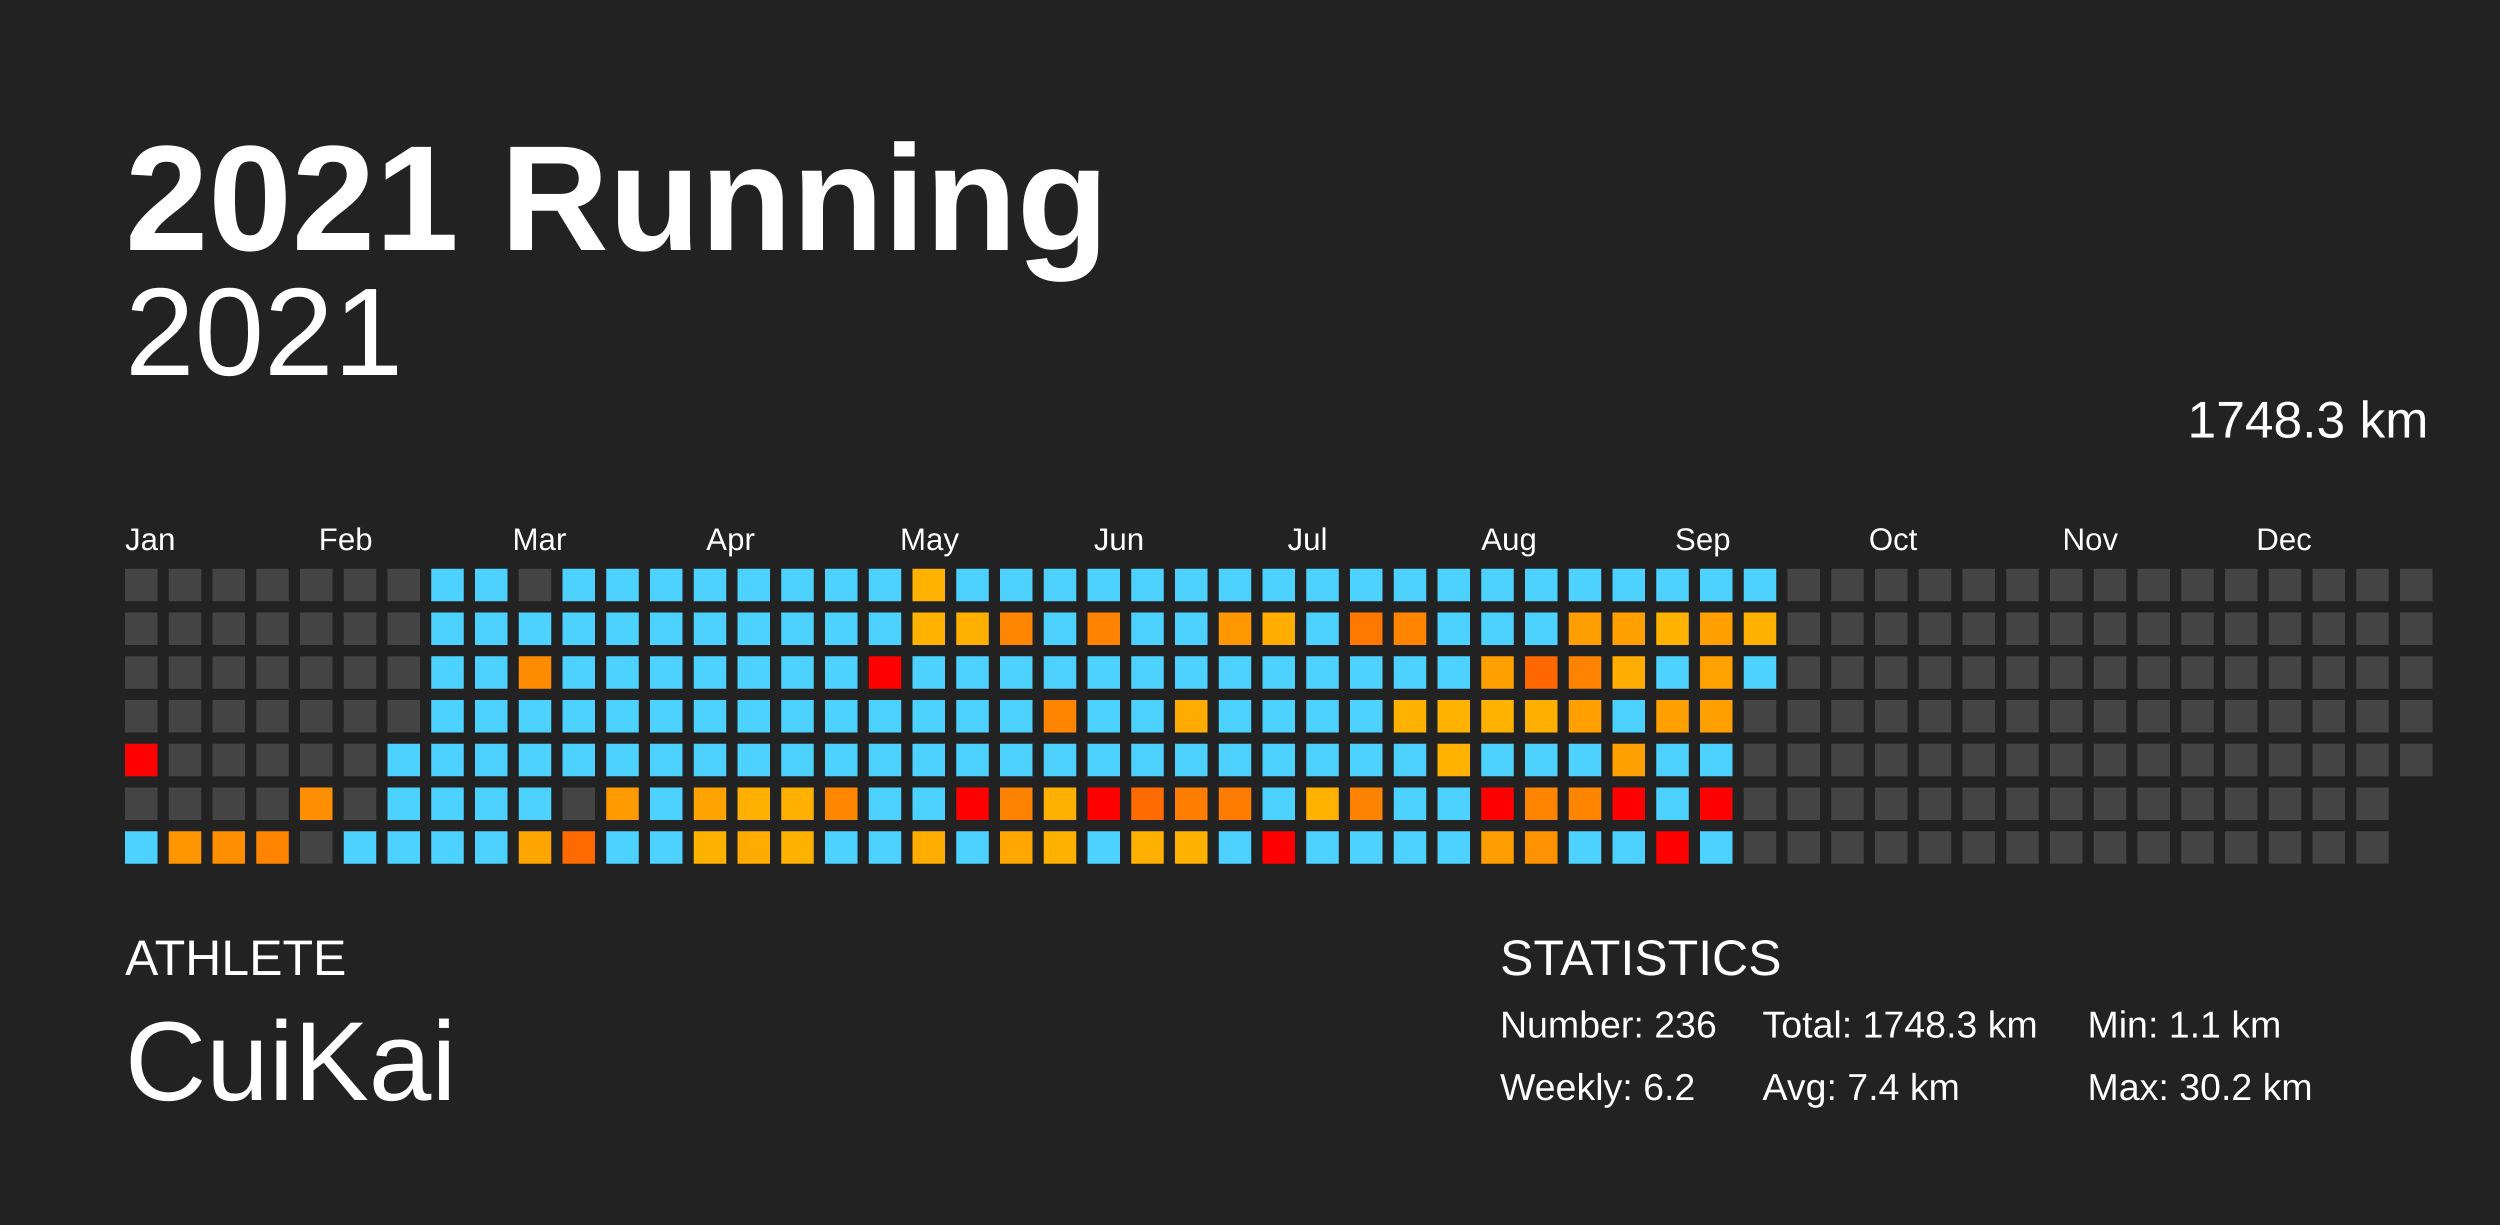
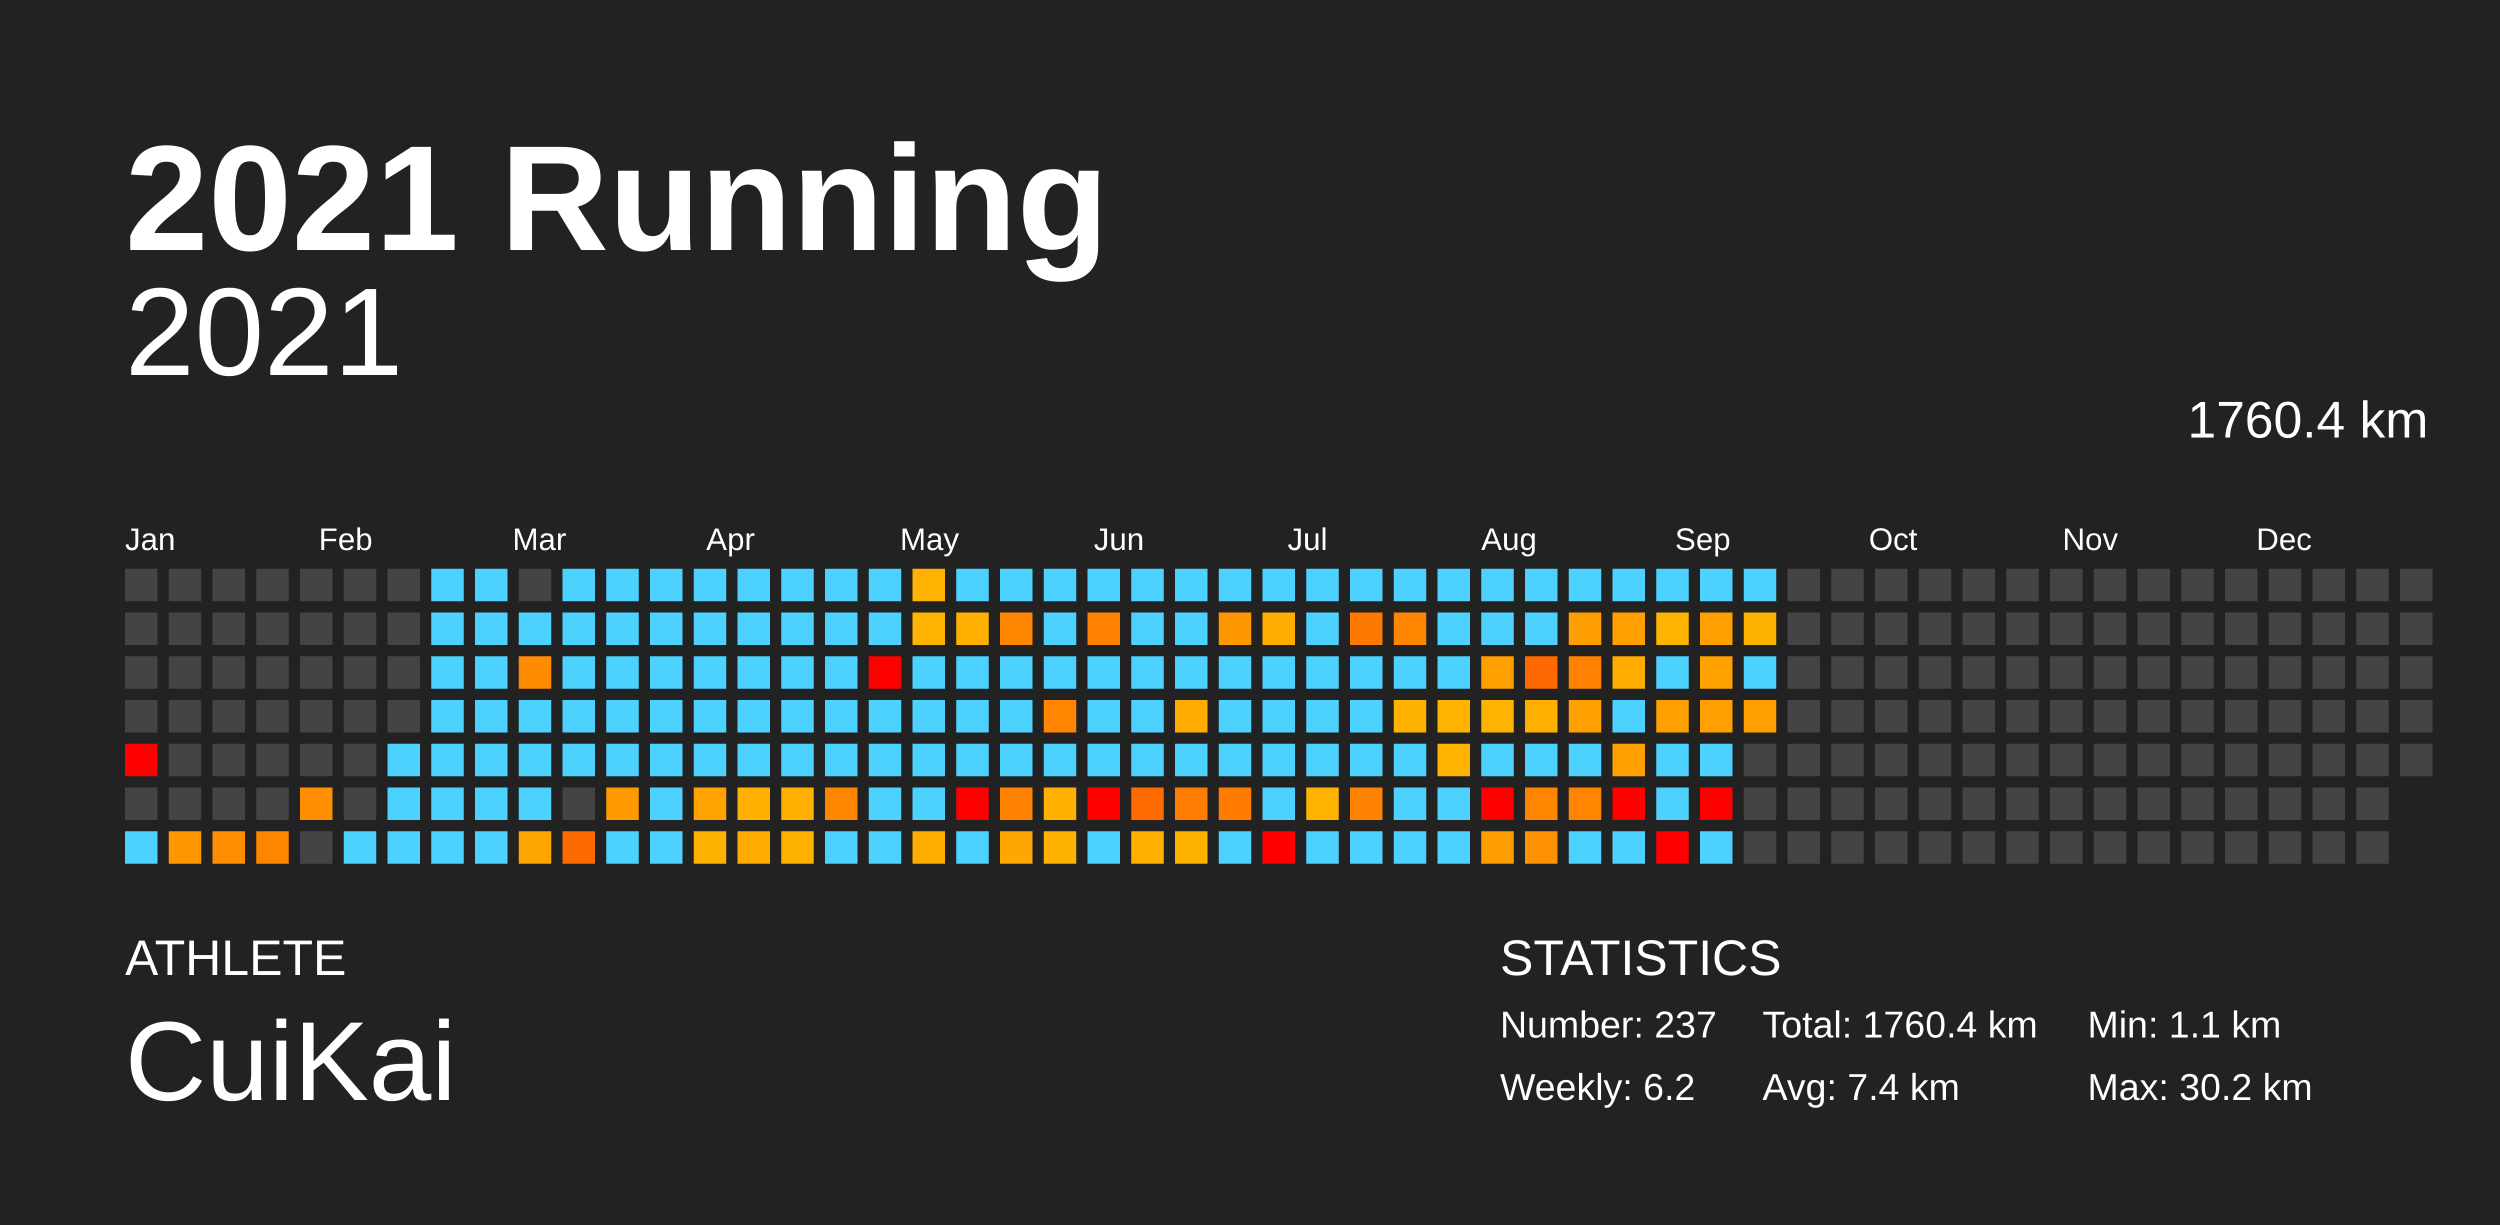
<svg xmlns="http://www.w3.org/2000/svg" baseProfile="full" height="98mm" version="1.1" viewBox="0,0,200,98" width="200mm">
  <defs />
  <rect fill="#222222" height="98" width="200" x="0" y="0" />
  <text fill="#FFFFFF" style="font-size:12px; font-family:Arial; font-weight:bold;" x="10" y="20">2021 Running</text>
  <text fill="#FFFFFF" style="font-size:4px; font-family:Arial" x="10" y="78">ATHLETE</text>
  <text fill="#FFFFFF" style="font-size:9px; font-family:Arial" x="10" y="88">CuiKai</text>
  <text fill="#FFFFFF" style="font-size:4px; font-family:Arial" x="120" y="78">STATISTICS</text>
-   <text fill="#FFFFFF" style="font-size:3px; font-family:Arial" x="120" y="83">Number: 236</text>
+   <text fill="#FFFFFF" style="font-size:3px; font-family:Arial" x="120" y="83">Number: 237</text>
  <text fill="#FFFFFF" style="font-size:3px; font-family:Arial" x="120" y="88">Weekly: 6.2</text>
-   <text fill="#FFFFFF" style="font-size:3px; font-family:Arial" x="141" y="83">Total: 1748.3 km</text>
+   <text fill="#FFFFFF" style="font-size:3px; font-family:Arial" x="141" y="83">Total: 1760.4 km</text>
  <text fill="#FFFFFF" style="font-size:3px; font-family:Arial" x="141" y="88">Avg: 7.4 km</text>
  <text fill="#FFFFFF" style="font-size:3px; font-family:Arial" x="167" y="83">Min: 1.1 km</text>
  <text fill="#FFFFFF" style="font-size:3px; font-family:Arial" x="167" y="88">Max: 30.2 km</text>
  <text alignment-baseline="hanging" fill="#FFFFFF" style="font-size:10.0px; font-family:Arial;" x="10" y="30">2021</text>
-   <text alignment-baseline="hanging" fill="#FFFFFF" style="font-size:4.125px; font-family:Arial;" x="175" y="35">1748.3 km</text>
+   <text alignment-baseline="hanging" fill="#FFFFFF" style="font-size:4.125px; font-family:Arial;" x="175" y="35">1760.4 km</text>
  <text fill="#FFFFFF" style="font-size:2.5px; font-family:Arial" x="10.0" y="44">Jan</text>
  <text fill="#FFFFFF" style="font-size:2.5px; font-family:Arial" x="25.5" y="44">Feb</text>
  <text fill="#FFFFFF" style="font-size:2.5px; font-family:Arial" x="41.0" y="44">Mar</text>
  <text fill="#FFFFFF" style="font-size:2.5px; font-family:Arial" x="56.5" y="44">Apr</text>
  <text fill="#FFFFFF" style="font-size:2.5px; font-family:Arial" x="72.0" y="44">May</text>
  <text fill="#FFFFFF" style="font-size:2.5px; font-family:Arial" x="87.5" y="44">Jun</text>
  <text fill="#FFFFFF" style="font-size:2.5px; font-family:Arial" x="103.0" y="44">Jul</text>
  <text fill="#FFFFFF" style="font-size:2.5px; font-family:Arial" x="118.5" y="44">Aug</text>
  <text fill="#FFFFFF" style="font-size:2.5px; font-family:Arial" x="134.0" y="44">Sep</text>
  <text fill="#FFFFFF" style="font-size:2.5px; font-family:Arial" x="149.5" y="44">Oct</text>
  <text fill="#FFFFFF" style="font-size:2.5px; font-family:Arial" x="165.0" y="44">Nov</text>
  <text fill="#FFFFFF" style="font-size:2.5px; font-family:Arial" x="180.5" y="44">Dec</text>
  <rect fill="#444444" height="2.6" width="2.6" x="10.0" y="45.5" />
  <rect fill="#444444" height="2.6" width="2.6" x="10.0" y="49.0" />
  <rect fill="#444444" height="2.6" width="2.6" x="10.0" y="52.5" />
  <rect fill="#444444" height="2.6" width="2.6" x="10.0" y="56.0" />
  <rect fill="red" height="2.6" width="2.6" x="10.0" y="59.5" />
  <rect fill="#444444" height="2.6" width="2.6" x="10.0" y="63.0" />
  <rect fill="#4dd2ff" height="2.6" width="2.6" x="10.0" y="66.5" />
  <rect fill="#444444" height="2.6" width="2.6" x="13.5" y="45.5" />
  <rect fill="#444444" height="2.6" width="2.6" x="13.5" y="49.0" />
  <rect fill="#444444" height="2.6" width="2.6" x="13.5" y="52.5" />
  <rect fill="#444444" height="2.6" width="2.6" x="13.5" y="56.0" />
  <rect fill="#444444" height="2.6" width="2.6" x="13.5" y="59.5" />
  <rect fill="#444444" height="2.6" width="2.6" x="13.5" y="63.0" />
  <rect fill="#ff9600" height="2.6" width="2.6" x="13.5" y="66.5" />
  <rect fill="#444444" height="2.6" width="2.6" x="17.0" y="45.5" />
  <rect fill="#444444" height="2.6" width="2.6" x="17.0" y="49.0" />
  <rect fill="#444444" height="2.6" width="2.6" x="17.0" y="52.5" />
  <rect fill="#444444" height="2.6" width="2.6" x="17.0" y="56.0" />
  <rect fill="#444444" height="2.6" width="2.6" x="17.0" y="59.5" />
  <rect fill="#444444" height="2.6" width="2.6" x="17.0" y="63.0" />
  <rect fill="#ff8e00" height="2.6" width="2.6" x="17.0" y="66.5" />
  <rect fill="#444444" height="2.6" width="2.6" x="20.5" y="45.5" />
  <rect fill="#444444" height="2.6" width="2.6" x="20.5" y="49.0" />
  <rect fill="#444444" height="2.6" width="2.6" x="20.5" y="52.5" />
  <rect fill="#444444" height="2.6" width="2.6" x="20.5" y="56.0" />
  <rect fill="#444444" height="2.6" width="2.6" x="20.5" y="59.5" />
  <rect fill="#444444" height="2.6" width="2.6" x="20.5" y="63.0" />
  <rect fill="#ff8500" height="2.6" width="2.6" x="20.5" y="66.5" />
  <rect fill="#444444" height="2.6" width="2.6" x="24.0" y="45.5" />
  <rect fill="#444444" height="2.6" width="2.6" x="24.0" y="49.0" />
  <rect fill="#444444" height="2.6" width="2.6" x="24.0" y="52.5" />
  <rect fill="#444444" height="2.6" width="2.6" x="24.0" y="56.0" />
  <rect fill="#444444" height="2.6" width="2.6" x="24.0" y="59.5" />
  <rect fill="#ff8e00" height="2.6" width="2.6" x="24.0" y="63.0" />
  <rect fill="#444444" height="2.6" width="2.6" x="24.0" y="66.5" />
  <rect fill="#444444" height="2.6" width="2.6" x="27.5" y="45.5" />
  <rect fill="#444444" height="2.6" width="2.6" x="27.5" y="49.0" />
  <rect fill="#444444" height="2.6" width="2.6" x="27.5" y="52.5" />
  <rect fill="#444444" height="2.6" width="2.6" x="27.5" y="56.0" />
  <rect fill="#444444" height="2.6" width="2.6" x="27.5" y="59.5" />
  <rect fill="#444444" height="2.6" width="2.6" x="27.5" y="63.0" />
  <rect fill="#4dd2ff" height="2.6" width="2.6" x="27.5" y="66.5" />
  <rect fill="#444444" height="2.6" width="2.6" x="31.0" y="45.5" />
  <rect fill="#444444" height="2.6" width="2.6" x="31.0" y="49.0" />
  <rect fill="#444444" height="2.6" width="2.6" x="31.0" y="52.5" />
  <rect fill="#444444" height="2.6" width="2.6" x="31.0" y="56.0" />
  <rect fill="#4dd2ff" height="2.6" width="2.6" x="31.0" y="59.5" />
  <rect fill="#4dd2ff" height="2.6" width="2.6" x="31.0" y="63.0" />
  <rect fill="#4dd2ff" height="2.6" width="2.6" x="31.0" y="66.5" />
  <rect fill="#4dd2ff" height="2.6" width="2.6" x="34.5" y="45.5" />
  <rect fill="#4dd2ff" height="2.6" width="2.6" x="34.5" y="49.0" />
  <rect fill="#4dd2ff" height="2.6" width="2.6" x="34.5" y="52.5" />
  <rect fill="#4dd2ff" height="2.6" width="2.6" x="34.5" y="56.0" />
  <rect fill="#4dd2ff" height="2.6" width="2.6" x="34.5" y="59.5" />
  <rect fill="#4dd2ff" height="2.6" width="2.6" x="34.5" y="63.0" />
  <rect fill="#4dd2ff" height="2.6" width="2.6" x="34.5" y="66.5" />
  <rect fill="#4dd2ff" height="2.6" width="2.6" x="38.0" y="45.5" />
  <rect fill="#4dd2ff" height="2.6" width="2.6" x="38.0" y="49.0" />
  <rect fill="#4dd2ff" height="2.6" width="2.6" x="38.0" y="52.5" />
  <rect fill="#4dd2ff" height="2.6" width="2.6" x="38.0" y="56.0" />
  <rect fill="#4dd2ff" height="2.6" width="2.6" x="38.0" y="59.5" />
  <rect fill="#4dd2ff" height="2.6" width="2.6" x="38.0" y="63.0" />
  <rect fill="#4dd2ff" height="2.6" width="2.6" x="38.0" y="66.5" />
  <rect fill="#444444" height="2.6" width="2.6" x="41.5" y="45.5" />
  <rect fill="#4dd2ff" height="2.6" width="2.6" x="41.5" y="49.0" />
  <rect fill="#ff8b00" height="2.6" width="2.6" x="41.5" y="52.5" />
  <rect fill="#4dd2ff" height="2.6" width="2.6" x="41.5" y="56.0" />
  <rect fill="#4dd2ff" height="2.6" width="2.6" x="41.5" y="59.5" />
  <rect fill="#4dd2ff" height="2.6" width="2.6" x="41.5" y="63.0" />
  <rect fill="#ffa500" height="2.6" width="2.6" x="41.5" y="66.5" />
  <rect fill="#4dd2ff" height="2.6" width="2.6" x="45.0" y="45.5" />
  <rect fill="#4dd2ff" height="2.6" width="2.6" x="45.0" y="49.0" />
  <rect fill="#4dd2ff" height="2.6" width="2.6" x="45.0" y="52.5" />
  <rect fill="#4dd2ff" height="2.6" width="2.6" x="45.0" y="56.0" />
  <rect fill="#4dd2ff" height="2.6" width="2.6" x="45.0" y="59.5" />
  <rect fill="#444444" height="2.6" width="2.6" x="45.0" y="63.0" />
  <rect fill="#ff6a00" height="2.6" width="2.6" x="45.0" y="66.5" />
  <rect fill="#4dd2ff" height="2.6" width="2.6" x="48.5" y="45.5" />
  <rect fill="#4dd2ff" height="2.6" width="2.6" x="48.5" y="49.0" />
  <rect fill="#4dd2ff" height="2.6" width="2.6" x="48.5" y="52.5" />
  <rect fill="#4dd2ff" height="2.6" width="2.6" x="48.5" y="56.0" />
  <rect fill="#4dd2ff" height="2.6" width="2.6" x="48.5" y="59.5" />
  <rect fill="#ff9b00" height="2.6" width="2.6" x="48.5" y="63.0" />
  <rect fill="#4dd2ff" height="2.6" width="2.6" x="48.5" y="66.5" />
  <rect fill="#4dd2ff" height="2.6" width="2.6" x="52.0" y="45.5" />
  <rect fill="#4dd2ff" height="2.6" width="2.6" x="52.0" y="49.0" />
  <rect fill="#4dd2ff" height="2.6" width="2.6" x="52.0" y="52.5" />
  <rect fill="#4dd2ff" height="2.6" width="2.6" x="52.0" y="56.0" />
  <rect fill="#4dd2ff" height="2.6" width="2.6" x="52.0" y="59.5" />
  <rect fill="#4dd2ff" height="2.6" width="2.6" x="52.0" y="63.0" />
  <rect fill="#4dd2ff" height="2.6" width="2.6" x="52.0" y="66.5" />
  <rect fill="#4dd2ff" height="2.6" width="2.6" x="55.5" y="45.5" />
  <rect fill="#4dd2ff" height="2.6" width="2.6" x="55.5" y="49.0" />
  <rect fill="#4dd2ff" height="2.6" width="2.6" x="55.5" y="52.5" />
  <rect fill="#4dd2ff" height="2.6" width="2.6" x="55.5" y="56.0" />
  <rect fill="#4dd2ff" height="2.6" width="2.6" x="55.5" y="59.5" />
  <rect fill="#ffa300" height="2.6" width="2.6" x="55.5" y="63.0" />
  <rect fill="#ffb100" height="2.6" width="2.6" x="55.5" y="66.5" />
  <rect fill="#4dd2ff" height="2.6" width="2.6" x="59.0" y="45.5" />
  <rect fill="#4dd2ff" height="2.6" width="2.6" x="59.0" y="49.0" />
  <rect fill="#4dd2ff" height="2.6" width="2.6" x="59.0" y="52.5" />
  <rect fill="#4dd2ff" height="2.6" width="2.6" x="59.0" y="56.0" />
  <rect fill="#4dd2ff" height="2.6" width="2.6" x="59.0" y="59.5" />
  <rect fill="#ffb000" height="2.6" width="2.6" x="59.0" y="63.0" />
  <rect fill="#ffab00" height="2.6" width="2.6" x="59.0" y="66.5" />
  <rect fill="#4dd2ff" height="2.6" width="2.6" x="62.5" y="45.5" />
  <rect fill="#4dd2ff" height="2.6" width="2.6" x="62.5" y="49.0" />
  <rect fill="#4dd2ff" height="2.6" width="2.6" x="62.5" y="52.5" />
  <rect fill="#4dd2ff" height="2.6" width="2.6" x="62.5" y="56.0" />
  <rect fill="#4dd2ff" height="2.6" width="2.6" x="62.5" y="59.5" />
  <rect fill="#ffb000" height="2.6" width="2.6" x="62.5" y="63.0" />
  <rect fill="#ffb100" height="2.6" width="2.6" x="62.5" y="66.5" />
  <rect fill="#4dd2ff" height="2.6" width="2.6" x="66.0" y="45.5" />
  <rect fill="#4dd2ff" height="2.6" width="2.6" x="66.0" y="49.0" />
  <rect fill="#4dd2ff" height="2.6" width="2.6" x="66.0" y="52.5" />
  <rect fill="#4dd2ff" height="2.6" width="2.6" x="66.0" y="56.0" />
  <rect fill="#4dd2ff" height="2.6" width="2.6" x="66.0" y="59.5" />
  <rect fill="#ff8700" height="2.6" width="2.6" x="66.0" y="63.0" />
  <rect fill="#4dd2ff" height="2.6" width="2.6" x="66.0" y="66.5" />
  <rect fill="#4dd2ff" height="2.6" width="2.6" x="69.5" y="45.5" />
  <rect fill="#4dd2ff" height="2.6" width="2.6" x="69.5" y="49.0" />
  <rect fill="red" height="2.6" width="2.6" x="69.5" y="52.5" />
  <rect fill="#4dd2ff" height="2.6" width="2.6" x="69.5" y="56.0" />
  <rect fill="#4dd2ff" height="2.6" width="2.6" x="69.5" y="59.5" />
  <rect fill="#4dd2ff" height="2.6" width="2.6" x="69.5" y="63.0" />
  <rect fill="#4dd2ff" height="2.6" width="2.6" x="69.5" y="66.5" />
  <rect fill="#ffb200" height="2.6" width="2.6" x="73.0" y="45.5" />
  <rect fill="#ffb200" height="2.6" width="2.6" x="73.0" y="49.0" />
  <rect fill="#4dd2ff" height="2.6" width="2.6" x="73.0" y="52.5" />
  <rect fill="#4dd2ff" height="2.6" width="2.6" x="73.0" y="56.0" />
  <rect fill="#4dd2ff" height="2.6" width="2.6" x="73.0" y="59.5" />
  <rect fill="#4dd2ff" height="2.6" width="2.6" x="73.0" y="63.0" />
  <rect fill="#ffae00" height="2.6" width="2.6" x="73.0" y="66.5" />
  <rect fill="#4dd2ff" height="2.6" width="2.6" x="76.5" y="45.5" />
  <rect fill="#ffb000" height="2.6" width="2.6" x="76.5" y="49.0" />
  <rect fill="#4dd2ff" height="2.6" width="2.6" x="76.5" y="52.5" />
  <rect fill="#4dd2ff" height="2.6" width="2.6" x="76.5" y="56.0" />
  <rect fill="#4dd2ff" height="2.6" width="2.6" x="76.5" y="59.5" />
  <rect fill="red" height="2.6" width="2.6" x="76.5" y="63.0" />
  <rect fill="#4dd2ff" height="2.6" width="2.6" x="76.5" y="66.5" />
  <rect fill="#4dd2ff" height="2.6" width="2.6" x="80.0" y="45.5" />
  <rect fill="#ff8600" height="2.6" width="2.6" x="80.0" y="49.0" />
  <rect fill="#4dd2ff" height="2.6" width="2.6" x="80.0" y="52.5" />
  <rect fill="#4dd2ff" height="2.6" width="2.6" x="80.0" y="56.0" />
  <rect fill="#4dd2ff" height="2.6" width="2.6" x="80.0" y="59.5" />
  <rect fill="#ff8200" height="2.6" width="2.6" x="80.0" y="63.0" />
  <rect fill="#ffa700" height="2.6" width="2.6" x="80.0" y="66.5" />
  <rect fill="#4dd2ff" height="2.6" width="2.6" x="83.5" y="45.5" />
  <rect fill="#4dd2ff" height="2.6" width="2.6" x="83.5" y="49.0" />
  <rect fill="#4dd2ff" height="2.6" width="2.6" x="83.5" y="52.5" />
  <rect fill="#ff8400" height="2.6" width="2.6" x="83.5" y="56.0" />
  <rect fill="#4dd2ff" height="2.6" width="2.6" x="83.5" y="59.5" />
  <rect fill="#ffb000" height="2.6" width="2.6" x="83.5" y="63.0" />
  <rect fill="#ffb100" height="2.6" width="2.6" x="83.5" y="66.5" />
  <rect fill="#4dd2ff" height="2.6" width="2.6" x="87.0" y="45.5" />
  <rect fill="#ff8200" height="2.6" width="2.6" x="87.0" y="49.0" />
  <rect fill="#4dd2ff" height="2.6" width="2.6" x="87.0" y="52.5" />
  <rect fill="#4dd2ff" height="2.6" width="2.6" x="87.0" y="56.0" />
  <rect fill="#4dd2ff" height="2.6" width="2.6" x="87.0" y="59.5" />
  <rect fill="red" height="2.6" width="2.6" x="87.0" y="63.0" />
  <rect fill="#4dd2ff" height="2.6" width="2.6" x="87.0" y="66.5" />
  <rect fill="#4dd2ff" height="2.6" width="2.6" x="90.5" y="45.5" />
  <rect fill="#4dd2ff" height="2.6" width="2.6" x="90.5" y="49.0" />
  <rect fill="#4dd2ff" height="2.6" width="2.6" x="90.5" y="52.5" />
  <rect fill="#4dd2ff" height="2.6" width="2.6" x="90.5" y="56.0" />
  <rect fill="#4dd2ff" height="2.6" width="2.6" x="90.5" y="59.5" />
  <rect fill="#ff6b00" height="2.6" width="2.6" x="90.5" y="63.0" />
  <rect fill="#ffb000" height="2.6" width="2.6" x="90.5" y="66.5" />
  <rect fill="#4dd2ff" height="2.6" width="2.6" x="94.0" y="45.5" />
  <rect fill="#4dd2ff" height="2.6" width="2.6" x="94.0" y="49.0" />
  <rect fill="#4dd2ff" height="2.6" width="2.6" x="94.0" y="52.5" />
  <rect fill="#ffab00" height="2.6" width="2.6" x="94.0" y="56.0" />
  <rect fill="#4dd2ff" height="2.6" width="2.6" x="94.0" y="59.5" />
  <rect fill="#ff7d00" height="2.6" width="2.6" x="94.0" y="63.0" />
  <rect fill="#ffb100" height="2.6" width="2.6" x="94.0" y="66.5" />
  <rect fill="#4dd2ff" height="2.6" width="2.6" x="97.5" y="45.5" />
  <rect fill="#ff9800" height="2.6" width="2.6" x="97.5" y="49.0" />
  <rect fill="#4dd2ff" height="2.6" width="2.6" x="97.5" y="52.5" />
  <rect fill="#4dd2ff" height="2.6" width="2.6" x="97.5" y="56.0" />
  <rect fill="#4dd2ff" height="2.6" width="2.6" x="97.5" y="59.5" />
  <rect fill="#ff7c00" height="2.6" width="2.6" x="97.5" y="63.0" />
  <rect fill="#4dd2ff" height="2.6" width="2.6" x="97.5" y="66.5" />
  <rect fill="#4dd2ff" height="2.6" width="2.6" x="101.0" y="45.5" />
  <rect fill="#ffad00" height="2.6" width="2.6" x="101.0" y="49.0" />
  <rect fill="#4dd2ff" height="2.6" width="2.6" x="101.0" y="52.5" />
  <rect fill="#4dd2ff" height="2.6" width="2.6" x="101.0" y="56.0" />
  <rect fill="#4dd2ff" height="2.6" width="2.6" x="101.0" y="59.5" />
  <rect fill="#4dd2ff" height="2.6" width="2.6" x="101.0" y="63.0" />
  <rect fill="red" height="2.6" width="2.6" x="101.0" y="66.5" />
  <rect fill="#4dd2ff" height="2.6" width="2.6" x="104.5" y="45.5" />
  <rect fill="#4dd2ff" height="2.6" width="2.6" x="104.5" y="49.0" />
  <rect fill="#4dd2ff" height="2.6" width="2.6" x="104.5" y="52.5" />
  <rect fill="#4dd2ff" height="2.6" width="2.6" x="104.5" y="56.0" />
  <rect fill="#4dd2ff" height="2.6" width="2.6" x="104.5" y="59.5" />
  <rect fill="#ffb200" height="2.6" width="2.6" x="104.5" y="63.0" />
  <rect fill="#4dd2ff" height="2.6" width="2.6" x="104.5" y="66.5" />
  <rect fill="#4dd2ff" height="2.6" width="2.6" x="108.0" y="45.5" />
  <rect fill="#ff7800" height="2.6" width="2.6" x="108.0" y="49.0" />
  <rect fill="#4dd2ff" height="2.6" width="2.6" x="108.0" y="52.5" />
  <rect fill="#4dd2ff" height="2.6" width="2.6" x="108.0" y="56.0" />
  <rect fill="#4dd2ff" height="2.6" width="2.6" x="108.0" y="59.5" />
  <rect fill="#ff8300" height="2.6" width="2.6" x="108.0" y="63.0" />
  <rect fill="#4dd2ff" height="2.6" width="2.6" x="108.0" y="66.5" />
  <rect fill="#4dd2ff" height="2.6" width="2.6" x="111.5" y="45.5" />
  <rect fill="#ff8400" height="2.6" width="2.6" x="111.5" y="49.0" />
  <rect fill="#4dd2ff" height="2.6" width="2.6" x="111.5" y="52.5" />
  <rect fill="#ffb100" height="2.6" width="2.6" x="111.5" y="56.0" />
  <rect fill="#4dd2ff" height="2.6" width="2.6" x="111.5" y="59.5" />
  <rect fill="#4dd2ff" height="2.6" width="2.6" x="111.5" y="63.0" />
  <rect fill="#4dd2ff" height="2.6" width="2.6" x="111.5" y="66.5" />
  <rect fill="#4dd2ff" height="2.6" width="2.6" x="115.0" y="45.5" />
  <rect fill="#4dd2ff" height="2.6" width="2.6" x="115.0" y="49.0" />
  <rect fill="#4dd2ff" height="2.6" width="2.6" x="115.0" y="52.5" />
  <rect fill="#ffb200" height="2.6" width="2.6" x="115.0" y="56.0" />
  <rect fill="#ffb200" height="2.6" width="2.6" x="115.0" y="59.5" />
  <rect fill="#4dd2ff" height="2.6" width="2.6" x="115.0" y="63.0" />
  <rect fill="#4dd2ff" height="2.6" width="2.6" x="115.0" y="66.5" />
  <rect fill="#4dd2ff" height="2.6" width="2.6" x="118.5" y="45.5" />
  <rect fill="#4dd2ff" height="2.6" width="2.6" x="118.5" y="49.0" />
  <rect fill="#ff9f00" height="2.6" width="2.6" x="118.5" y="52.5" />
  <rect fill="#ffb200" height="2.6" width="2.6" x="118.5" y="56.0" />
  <rect fill="#4dd2ff" height="2.6" width="2.6" x="118.5" y="59.5" />
  <rect fill="red" height="2.6" width="2.6" x="118.5" y="63.0" />
  <rect fill="#ff9e00" height="2.6" width="2.6" x="118.5" y="66.5" />
  <rect fill="#4dd2ff" height="2.6" width="2.6" x="122.0" y="45.5" />
  <rect fill="#4dd2ff" height="2.6" width="2.6" x="122.0" y="49.0" />
  <rect fill="#ff6800" height="2.6" width="2.6" x="122.0" y="52.5" />
  <rect fill="#ffaf00" height="2.6" width="2.6" x="122.0" y="56.0" />
  <rect fill="#4dd2ff" height="2.6" width="2.6" x="122.0" y="59.5" />
  <rect fill="#ff8400" height="2.6" width="2.6" x="122.0" y="63.0" />
  <rect fill="#ff9200" height="2.6" width="2.6" x="122.0" y="66.5" />
  <rect fill="#4dd2ff" height="2.6" width="2.6" x="125.5" y="45.5" />
  <rect fill="#ff9e00" height="2.6" width="2.6" x="125.5" y="49.0" />
  <rect fill="#ff8200" height="2.6" width="2.6" x="125.5" y="52.5" />
  <rect fill="#ffa000" height="2.6" width="2.6" x="125.5" y="56.0" />
  <rect fill="#4dd2ff" height="2.6" width="2.6" x="125.5" y="59.5" />
  <rect fill="#ff8400" height="2.6" width="2.6" x="125.5" y="63.0" />
  <rect fill="#4dd2ff" height="2.6" width="2.6" x="125.5" y="66.5" />
  <rect fill="#4dd2ff" height="2.6" width="2.6" x="129.0" y="45.5" />
  <rect fill="#ff9f00" height="2.6" width="2.6" x="129.0" y="49.0" />
  <rect fill="#ffad00" height="2.6" width="2.6" x="129.0" y="52.5" />
  <rect fill="#4dd2ff" height="2.6" width="2.6" x="129.0" y="56.0" />
  <rect fill="#ffa000" height="2.6" width="2.6" x="129.0" y="59.5" />
  <rect fill="red" height="2.6" width="2.6" x="129.0" y="63.0" />
  <rect fill="#4dd2ff" height="2.6" width="2.6" x="129.0" y="66.5" />
  <rect fill="#4dd2ff" height="2.6" width="2.6" x="132.5" y="45.5" />
  <rect fill="#ffb200" height="2.6" width="2.6" x="132.5" y="49.0" />
  <rect fill="#4dd2ff" height="2.6" width="2.6" x="132.5" y="52.5" />
  <rect fill="#ffa000" height="2.6" width="2.6" x="132.5" y="56.0" />
  <rect fill="#4dd2ff" height="2.6" width="2.6" x="132.5" y="59.5" />
  <rect fill="#4dd2ff" height="2.6" width="2.6" x="132.5" y="63.0" />
  <rect fill="red" height="2.6" width="2.6" x="132.5" y="66.5" />
  <rect fill="#4dd2ff" height="2.6" width="2.6" x="136.0" y="45.5" />
  <rect fill="#ff9f00" height="2.6" width="2.6" x="136.0" y="49.0" />
  <rect fill="#ffa200" height="2.6" width="2.6" x="136.0" y="52.5" />
  <rect fill="#ffa000" height="2.6" width="2.6" x="136.0" y="56.0" />
  <rect fill="#4dd2ff" height="2.6" width="2.6" x="136.0" y="59.5" />
  <rect fill="red" height="2.6" width="2.6" x="136.0" y="63.0" />
  <rect fill="#4dd2ff" height="2.6" width="2.6" x="136.0" y="66.5" />
  <rect fill="#4dd2ff" height="2.6" width="2.6" x="139.5" y="45.5" />
  <rect fill="#ffb100" height="2.6" width="2.6" x="139.5" y="49.0" />
  <rect fill="#4dd2ff" height="2.6" width="2.6" x="139.5" y="52.5" />
-   <rect fill="#444444" height="2.6" width="2.6" x="139.5" y="56.0" />
+   <rect fill="#ff9f00" height="2.6" width="2.6" x="139.5" y="56.0" />
  <rect fill="#444444" height="2.6" width="2.6" x="139.5" y="59.5" />
  <rect fill="#444444" height="2.6" width="2.6" x="139.5" y="63.0" />
  <rect fill="#444444" height="2.6" width="2.6" x="139.5" y="66.5" />
  <rect fill="#444444" height="2.6" width="2.6" x="143.0" y="45.5" />
  <rect fill="#444444" height="2.6" width="2.6" x="143.0" y="49.0" />
  <rect fill="#444444" height="2.6" width="2.6" x="143.0" y="52.5" />
  <rect fill="#444444" height="2.6" width="2.6" x="143.0" y="56.0" />
  <rect fill="#444444" height="2.6" width="2.6" x="143.0" y="59.5" />
  <rect fill="#444444" height="2.6" width="2.6" x="143.0" y="63.0" />
  <rect fill="#444444" height="2.6" width="2.6" x="143.0" y="66.5" />
  <rect fill="#444444" height="2.6" width="2.6" x="146.5" y="45.5" />
  <rect fill="#444444" height="2.6" width="2.6" x="146.5" y="49.0" />
  <rect fill="#444444" height="2.6" width="2.6" x="146.5" y="52.5" />
  <rect fill="#444444" height="2.6" width="2.6" x="146.5" y="56.0" />
  <rect fill="#444444" height="2.6" width="2.6" x="146.5" y="59.5" />
  <rect fill="#444444" height="2.6" width="2.6" x="146.5" y="63.0" />
  <rect fill="#444444" height="2.6" width="2.6" x="146.5" y="66.5" />
  <rect fill="#444444" height="2.6" width="2.6" x="150.0" y="45.5" />
  <rect fill="#444444" height="2.6" width="2.6" x="150.0" y="49.0" />
  <rect fill="#444444" height="2.6" width="2.6" x="150.0" y="52.5" />
  <rect fill="#444444" height="2.6" width="2.6" x="150.0" y="56.0" />
  <rect fill="#444444" height="2.6" width="2.6" x="150.0" y="59.5" />
  <rect fill="#444444" height="2.6" width="2.6" x="150.0" y="63.0" />
  <rect fill="#444444" height="2.6" width="2.6" x="150.0" y="66.5" />
  <rect fill="#444444" height="2.6" width="2.6" x="153.5" y="45.5" />
  <rect fill="#444444" height="2.6" width="2.6" x="153.5" y="49.0" />
  <rect fill="#444444" height="2.6" width="2.6" x="153.5" y="52.5" />
  <rect fill="#444444" height="2.6" width="2.6" x="153.5" y="56.0" />
  <rect fill="#444444" height="2.6" width="2.6" x="153.5" y="59.5" />
  <rect fill="#444444" height="2.6" width="2.6" x="153.5" y="63.0" />
  <rect fill="#444444" height="2.6" width="2.6" x="153.5" y="66.5" />
  <rect fill="#444444" height="2.6" width="2.6" x="157.0" y="45.5" />
  <rect fill="#444444" height="2.6" width="2.6" x="157.0" y="49.0" />
  <rect fill="#444444" height="2.6" width="2.6" x="157.0" y="52.5" />
  <rect fill="#444444" height="2.6" width="2.6" x="157.0" y="56.0" />
  <rect fill="#444444" height="2.6" width="2.6" x="157.0" y="59.5" />
  <rect fill="#444444" height="2.6" width="2.6" x="157.0" y="63.0" />
  <rect fill="#444444" height="2.6" width="2.6" x="157.0" y="66.5" />
  <rect fill="#444444" height="2.6" width="2.6" x="160.5" y="45.5" />
  <rect fill="#444444" height="2.6" width="2.6" x="160.5" y="49.0" />
  <rect fill="#444444" height="2.6" width="2.6" x="160.5" y="52.5" />
  <rect fill="#444444" height="2.6" width="2.6" x="160.5" y="56.0" />
  <rect fill="#444444" height="2.6" width="2.6" x="160.5" y="59.5" />
  <rect fill="#444444" height="2.6" width="2.6" x="160.5" y="63.0" />
  <rect fill="#444444" height="2.6" width="2.6" x="160.5" y="66.5" />
  <rect fill="#444444" height="2.6" width="2.6" x="164.0" y="45.5" />
  <rect fill="#444444" height="2.6" width="2.6" x="164.0" y="49.0" />
  <rect fill="#444444" height="2.6" width="2.6" x="164.0" y="52.5" />
  <rect fill="#444444" height="2.6" width="2.6" x="164.0" y="56.0" />
  <rect fill="#444444" height="2.6" width="2.6" x="164.0" y="59.5" />
  <rect fill="#444444" height="2.6" width="2.6" x="164.0" y="63.0" />
  <rect fill="#444444" height="2.6" width="2.6" x="164.0" y="66.5" />
  <rect fill="#444444" height="2.6" width="2.6" x="167.5" y="45.5" />
  <rect fill="#444444" height="2.6" width="2.6" x="167.5" y="49.0" />
  <rect fill="#444444" height="2.6" width="2.6" x="167.5" y="52.5" />
  <rect fill="#444444" height="2.6" width="2.6" x="167.5" y="56.0" />
  <rect fill="#444444" height="2.6" width="2.6" x="167.5" y="59.5" />
  <rect fill="#444444" height="2.6" width="2.6" x="167.5" y="63.0" />
  <rect fill="#444444" height="2.6" width="2.6" x="167.5" y="66.5" />
  <rect fill="#444444" height="2.6" width="2.6" x="171.0" y="45.5" />
  <rect fill="#444444" height="2.6" width="2.6" x="171.0" y="49.0" />
  <rect fill="#444444" height="2.6" width="2.6" x="171.0" y="52.5" />
  <rect fill="#444444" height="2.6" width="2.6" x="171.0" y="56.0" />
  <rect fill="#444444" height="2.6" width="2.6" x="171.0" y="59.5" />
  <rect fill="#444444" height="2.6" width="2.6" x="171.0" y="63.0" />
  <rect fill="#444444" height="2.6" width="2.6" x="171.0" y="66.5" />
  <rect fill="#444444" height="2.6" width="2.6" x="174.5" y="45.5" />
  <rect fill="#444444" height="2.6" width="2.6" x="174.5" y="49.0" />
  <rect fill="#444444" height="2.6" width="2.6" x="174.5" y="52.5" />
  <rect fill="#444444" height="2.6" width="2.6" x="174.5" y="56.0" />
  <rect fill="#444444" height="2.6" width="2.6" x="174.5" y="59.5" />
  <rect fill="#444444" height="2.6" width="2.6" x="174.5" y="63.0" />
  <rect fill="#444444" height="2.6" width="2.6" x="174.5" y="66.5" />
  <rect fill="#444444" height="2.6" width="2.6" x="178.0" y="45.5" />
  <rect fill="#444444" height="2.6" width="2.6" x="178.0" y="49.0" />
  <rect fill="#444444" height="2.6" width="2.6" x="178.0" y="52.5" />
  <rect fill="#444444" height="2.6" width="2.6" x="178.0" y="56.0" />
  <rect fill="#444444" height="2.6" width="2.6" x="178.0" y="59.5" />
  <rect fill="#444444" height="2.6" width="2.6" x="178.0" y="63.0" />
  <rect fill="#444444" height="2.6" width="2.6" x="178.0" y="66.5" />
  <rect fill="#444444" height="2.6" width="2.6" x="181.5" y="45.5" />
  <rect fill="#444444" height="2.6" width="2.6" x="181.5" y="49.0" />
  <rect fill="#444444" height="2.6" width="2.6" x="181.5" y="52.5" />
  <rect fill="#444444" height="2.6" width="2.6" x="181.5" y="56.0" />
  <rect fill="#444444" height="2.6" width="2.6" x="181.5" y="59.5" />
  <rect fill="#444444" height="2.6" width="2.6" x="181.5" y="63.0" />
  <rect fill="#444444" height="2.6" width="2.6" x="181.5" y="66.5" />
  <rect fill="#444444" height="2.6" width="2.6" x="185.0" y="45.5" />
  <rect fill="#444444" height="2.6" width="2.6" x="185.0" y="49.0" />
  <rect fill="#444444" height="2.6" width="2.6" x="185.0" y="52.5" />
  <rect fill="#444444" height="2.6" width="2.6" x="185.0" y="56.0" />
  <rect fill="#444444" height="2.6" width="2.6" x="185.0" y="59.5" />
  <rect fill="#444444" height="2.6" width="2.6" x="185.0" y="63.0" />
  <rect fill="#444444" height="2.6" width="2.6" x="185.0" y="66.5" />
  <rect fill="#444444" height="2.6" width="2.6" x="188.5" y="45.5" />
  <rect fill="#444444" height="2.6" width="2.6" x="188.5" y="49.0" />
  <rect fill="#444444" height="2.6" width="2.6" x="188.5" y="52.5" />
  <rect fill="#444444" height="2.6" width="2.6" x="188.5" y="56.0" />
  <rect fill="#444444" height="2.6" width="2.6" x="188.5" y="59.5" />
  <rect fill="#444444" height="2.6" width="2.6" x="188.5" y="63.0" />
  <rect fill="#444444" height="2.6" width="2.6" x="188.5" y="66.5" />
  <rect fill="#444444" height="2.6" width="2.6" x="192.0" y="45.5" />
  <rect fill="#444444" height="2.6" width="2.6" x="192.0" y="49.0" />
  <rect fill="#444444" height="2.6" width="2.6" x="192.0" y="52.5" />
  <rect fill="#444444" height="2.6" width="2.6" x="192.0" y="56.0" />
  <rect fill="#444444" height="2.6" width="2.6" x="192.0" y="59.5" />
</svg>
